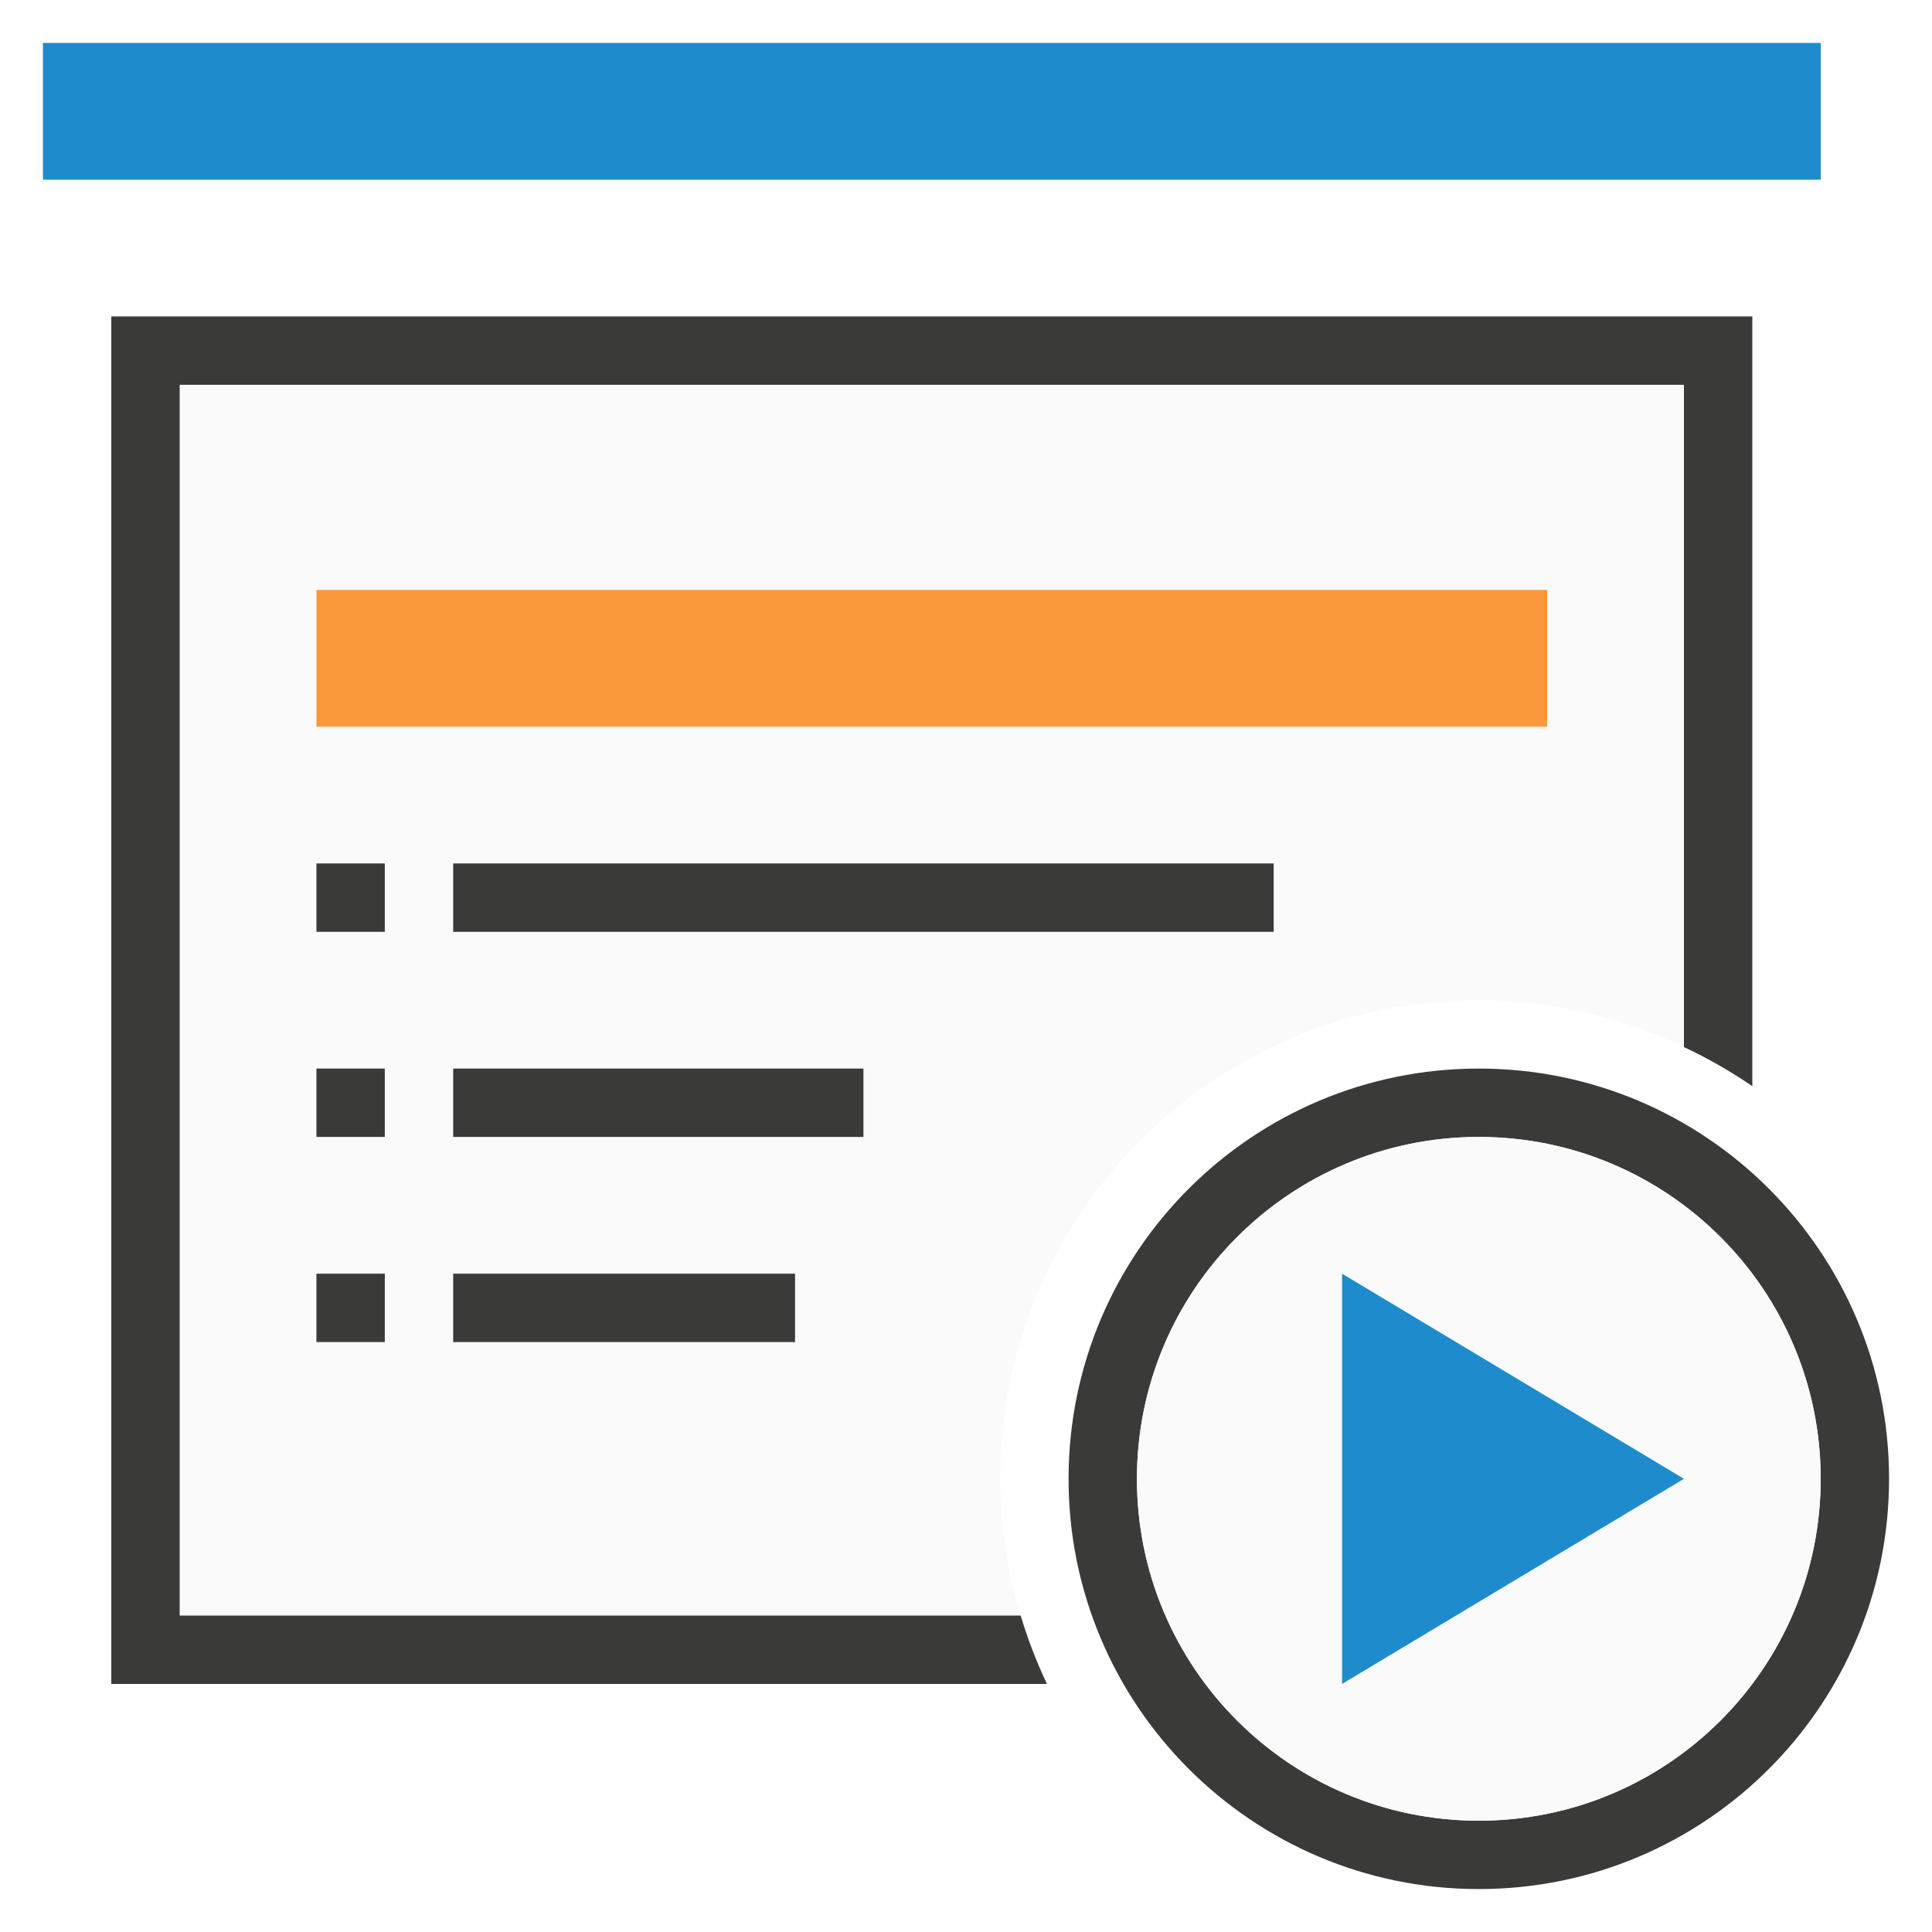
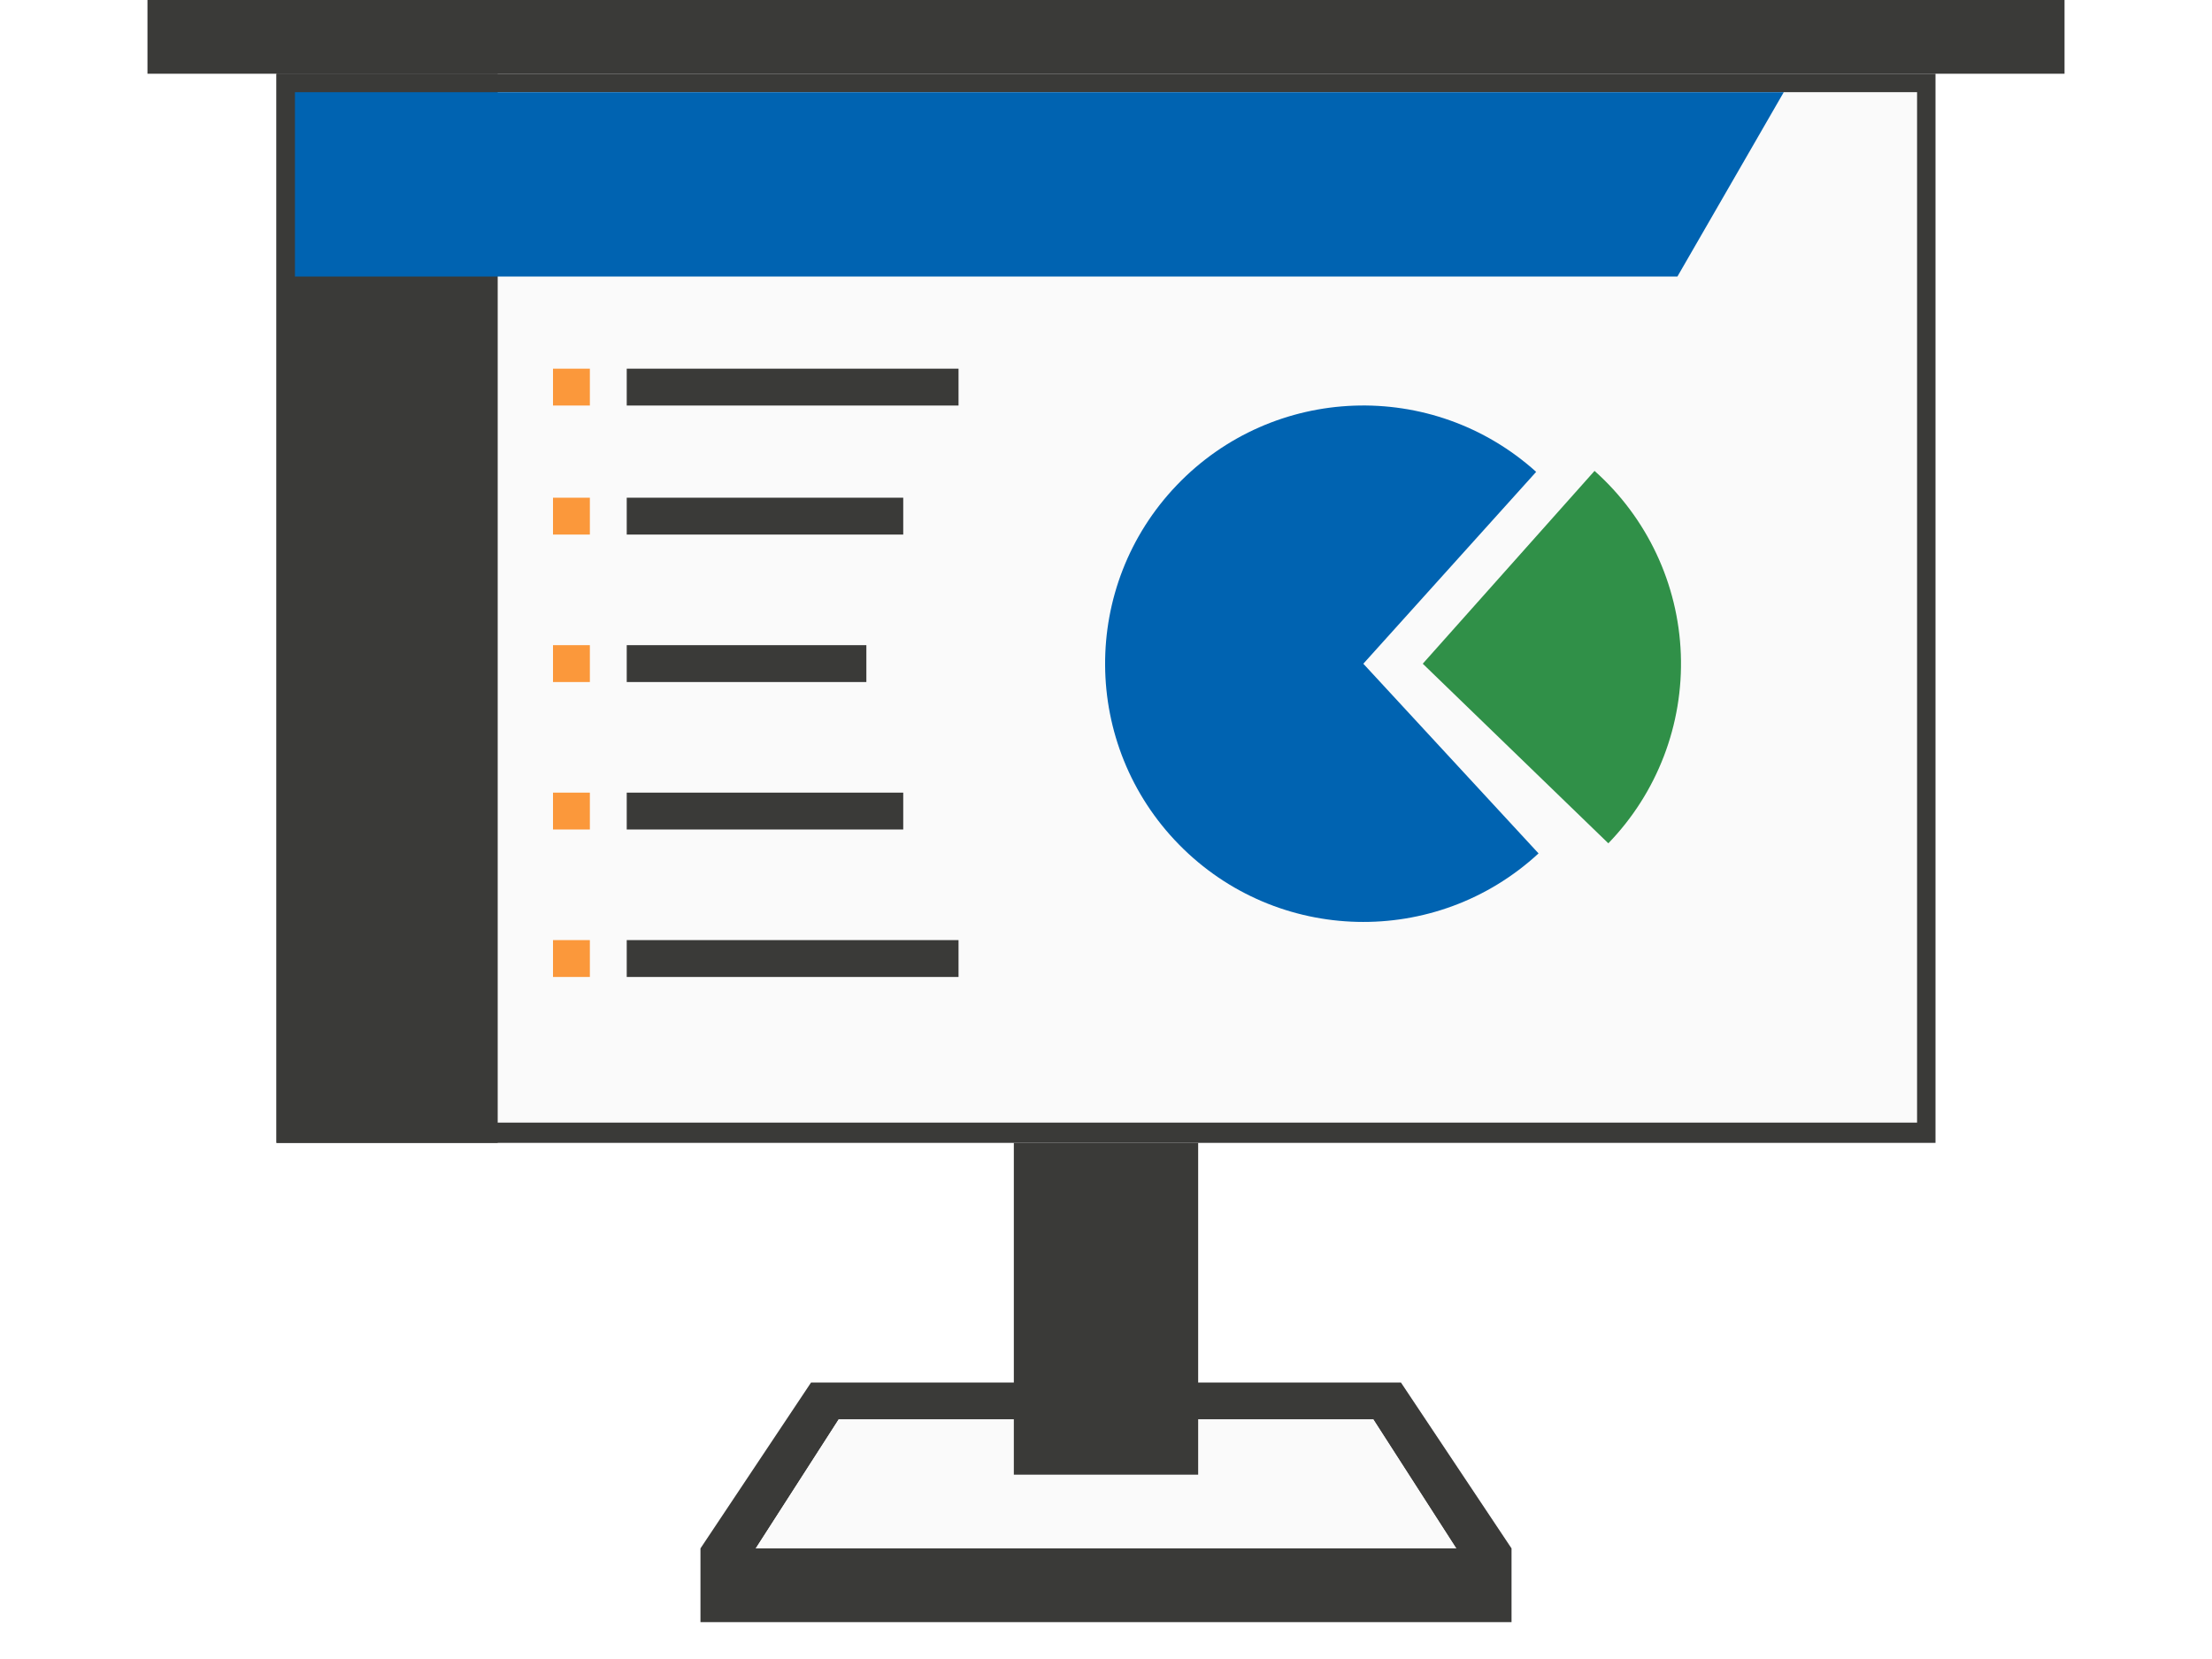
- <svg xmlns="http://www.w3.org/2000/svg" viewBox="0 0 90 90">
-   <g transform="matrix(3.185185 0 0 3.185185 -7.555556 -7.555556)">
-     <path d="m5 8v18h12.3a7 7 0 0 1 -.3-2 7 7 0 0 1 7-7 7 7 0 0 1 3 .686v-9.686z" fill="#fafafa" />
-     <path d="m4 7v20h13.684a7 7 0 0 1 -.384-1h-12.3v-18h22v9.686a7 7 0 0 1 1 .572v-11.258z" fill="#3a3a38" />
-     <path d="m3 3h26v2h-26z" fill="#1e8bcd" />
-     <path d="m7 11h18v2h-18z" fill="#fb983b" />
-     <g fill="#3a3a38">
-       <path d="m7 15h1v1h-1z" />
-       <path d="m7 18h1v1h-1z" />
-       <path d="m7 21h1v1h-1z" />
-       <path d="m9 15h12v1h-12z" />
-       <path d="m9 21h5v1h-5z" />
-       <path d="m9 18h6v1h-6z" />
-       <path d="m24 18a6 6 0 0 0 -6 6 6 6 0 0 0 6 6 6 6 0 0 0 6-6 6 6 0 0 0 -6-6zm0 1a5 5 0 0 1 5 5 5 5 0 0 1 -5 5 5 5 0 0 1 -5-5 5 5 0 0 1 5-5z" />
-     </g>
-     <circle cx="24" cy="24" fill="#fafafa" r="5" />
-     <path d="m22 21 5 3-5 3z" fill="#1e8bcd" />
+ <svg xmlns="http://www.w3.org/2000/svg" height="90" viewBox="0 0 120 90" width="120">
+   <path d="m44 75-6 9v4h44v-4l-6-9h-15-2zm1.5 2h13.5 2 13.5l4.5 7h-38z" fill="#3a3a38" />
+   <path d="m15 4h90v58h-90z" fill="#3a3a38" />
+   <path d="m16 5h88v55.901h-88z" fill="#fafafa" />
+   <path d="m83.465 46.297a14.009 14.009 0 0 1 -19.5-.475 14.009 14.009 0 0 1 -.122-19.505 14.009 14.009 0 0 1 19.493-.719l-9.376 10.409z" fill="#0063b1" />
+   <path d="m-87.251 45.749a14.009 14.009 0 0 1 -3.933-10.261 14.009 14.009 0 0 1 4.681-9.942l9.319 10.46z" fill="#309048" transform="scale(-1 1)" />
+   <path d="m15 4h12v58h-12z" fill="#3a3a38" />
+   <path d="m16 5 80.769-0-5.769 10h-75z" fill="#0063b1" />
+   <g fill="#3a3a38">
+     <path d="m34 20h18v2h-18z" />
+     <path d="m34 27h15v2h-15z" />
+     <path d="m34 35h13v2h-13z" />
+     <path d="m34 43h15v2h-15z" />
+     <path d="m34 51h18v2h-18z" />
  </g>
+   <path d="m30 20h2v2h-2z" fill="#fb983b" />
+   <path d="m30 27h2v2h-2z" fill="#fb983b" />
+   <path d="m30 35h2v2h-2z" fill="#fb983b" />
+   <path d="m30 43h2v2h-2z" fill="#fb983b" />
+   <path d="m30 51h2v2h-2z" fill="#fb983b" />
+   <path d="m8 0h104v4h-104z" fill="#3a3a38" />
+   <path d="m45.5 77-4.5 7h38l-4.5-7h-13.5-2z" fill="#fafafa" />
+   <path d="m55 62h10v18h-10z" fill="#3a3a38" />
</svg>
